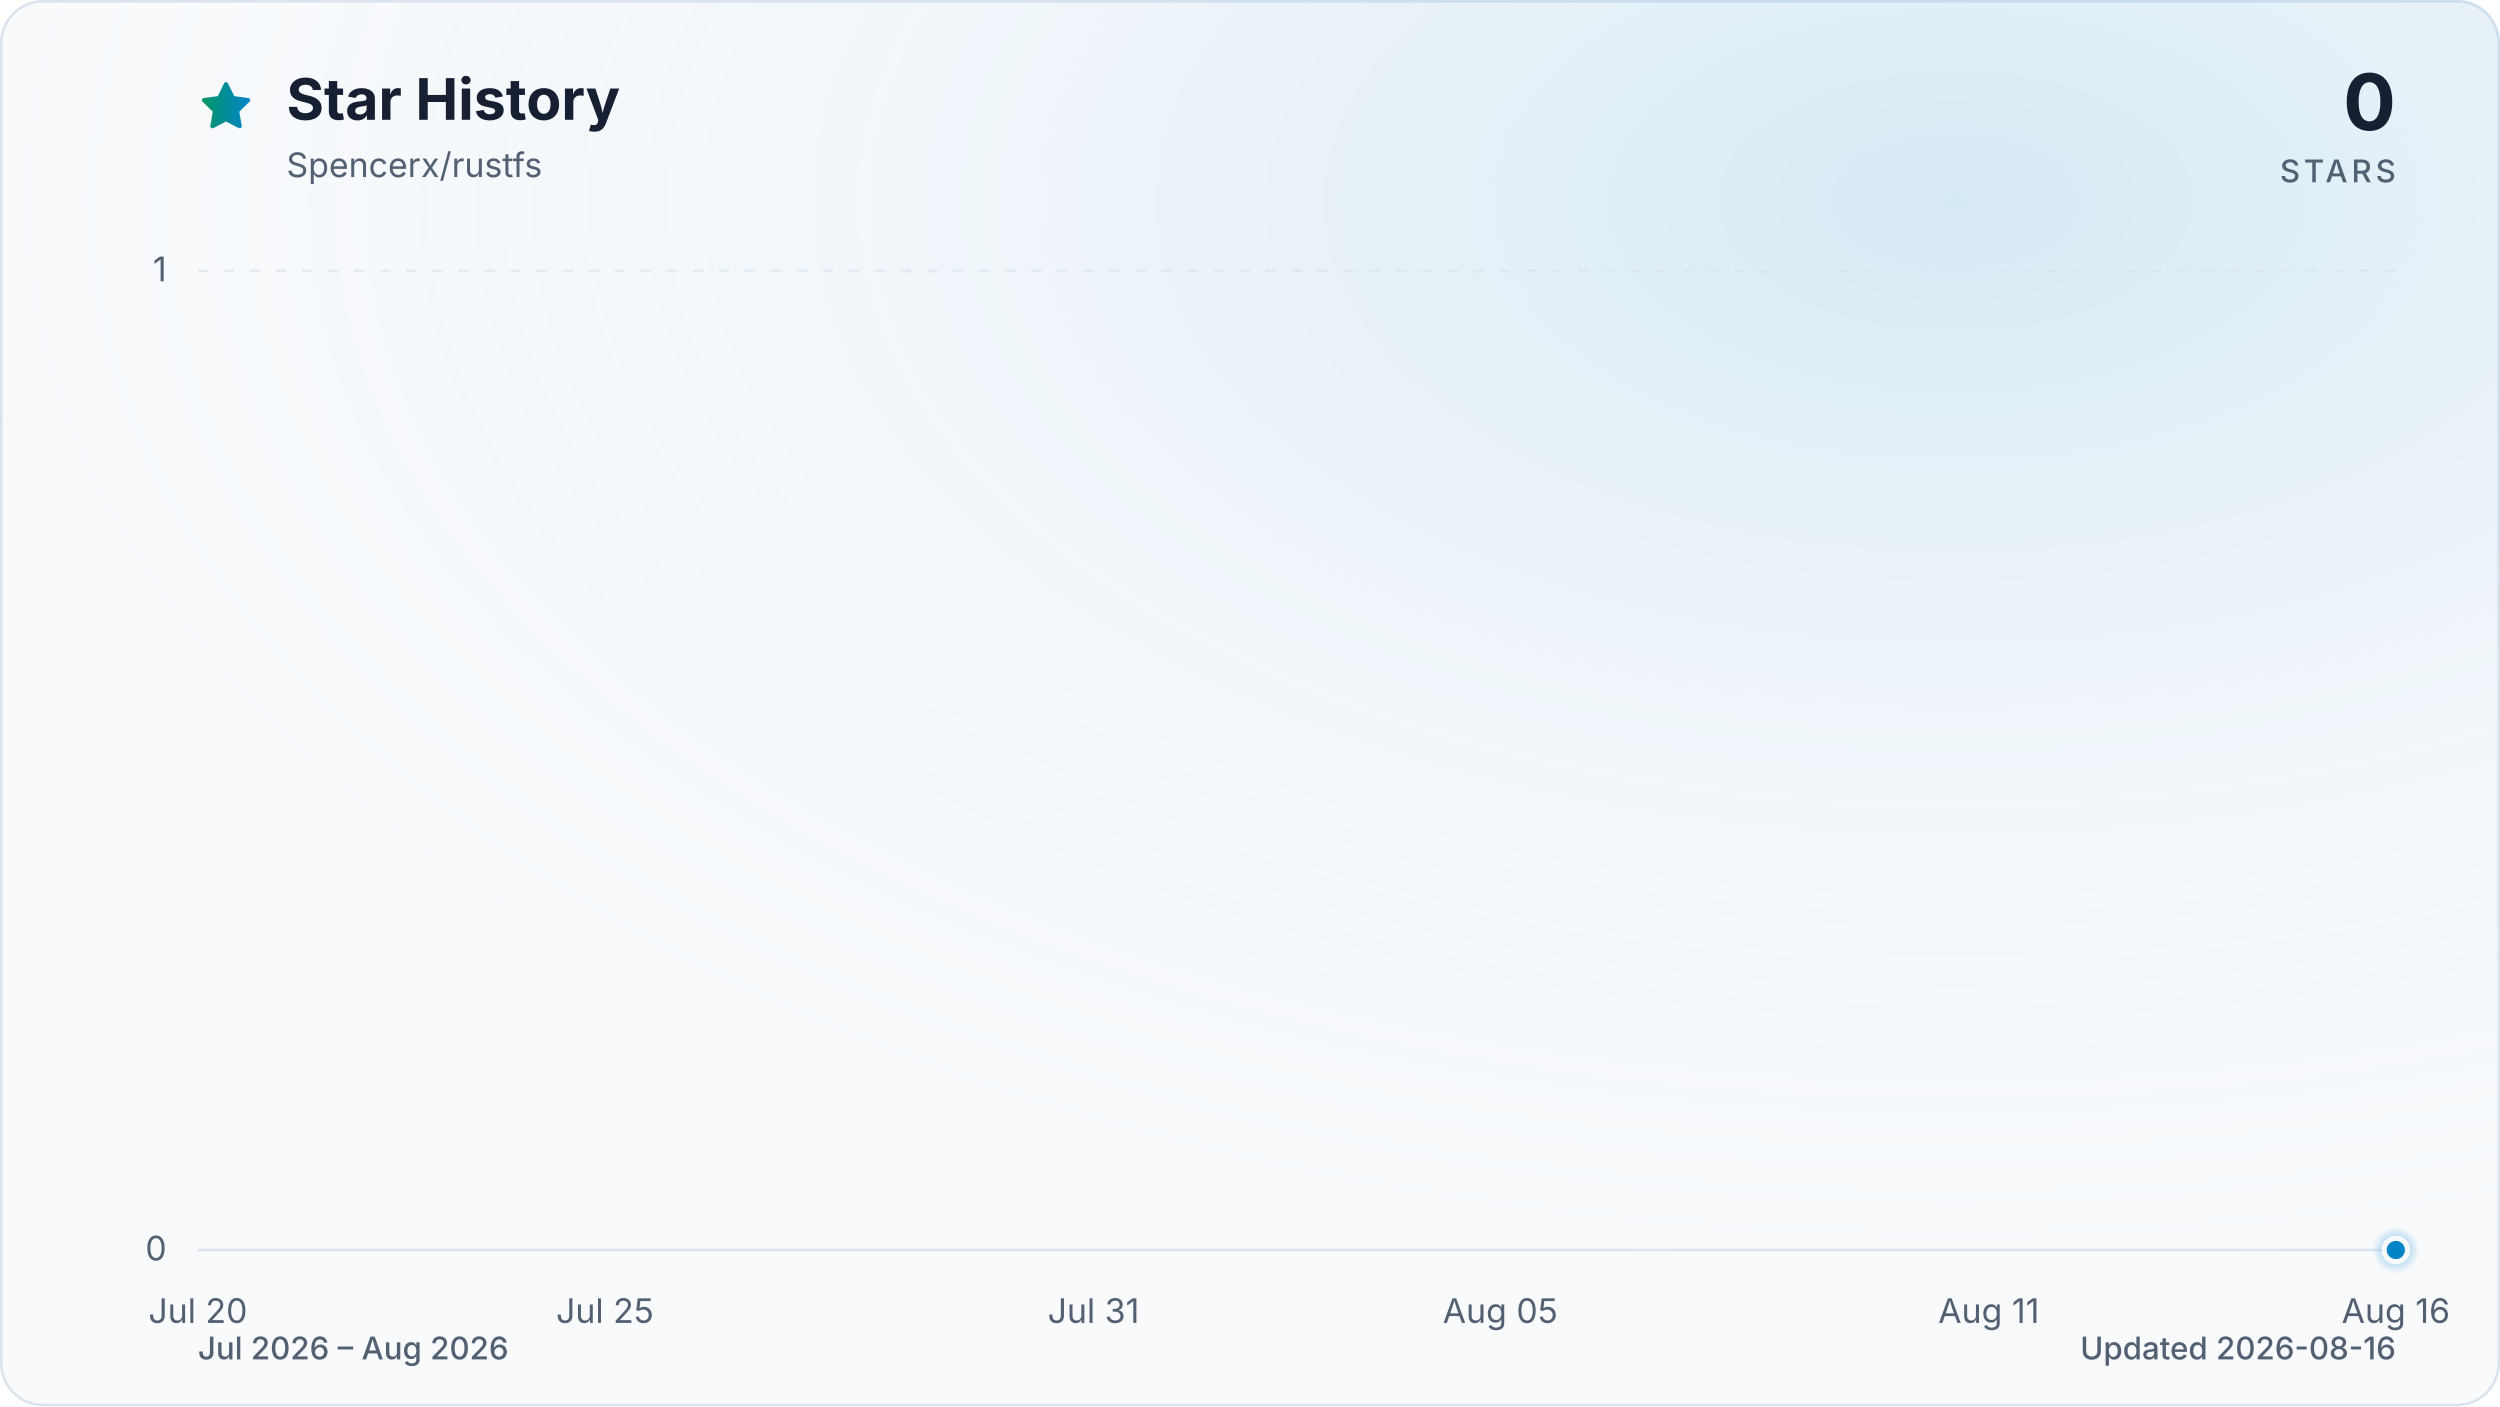
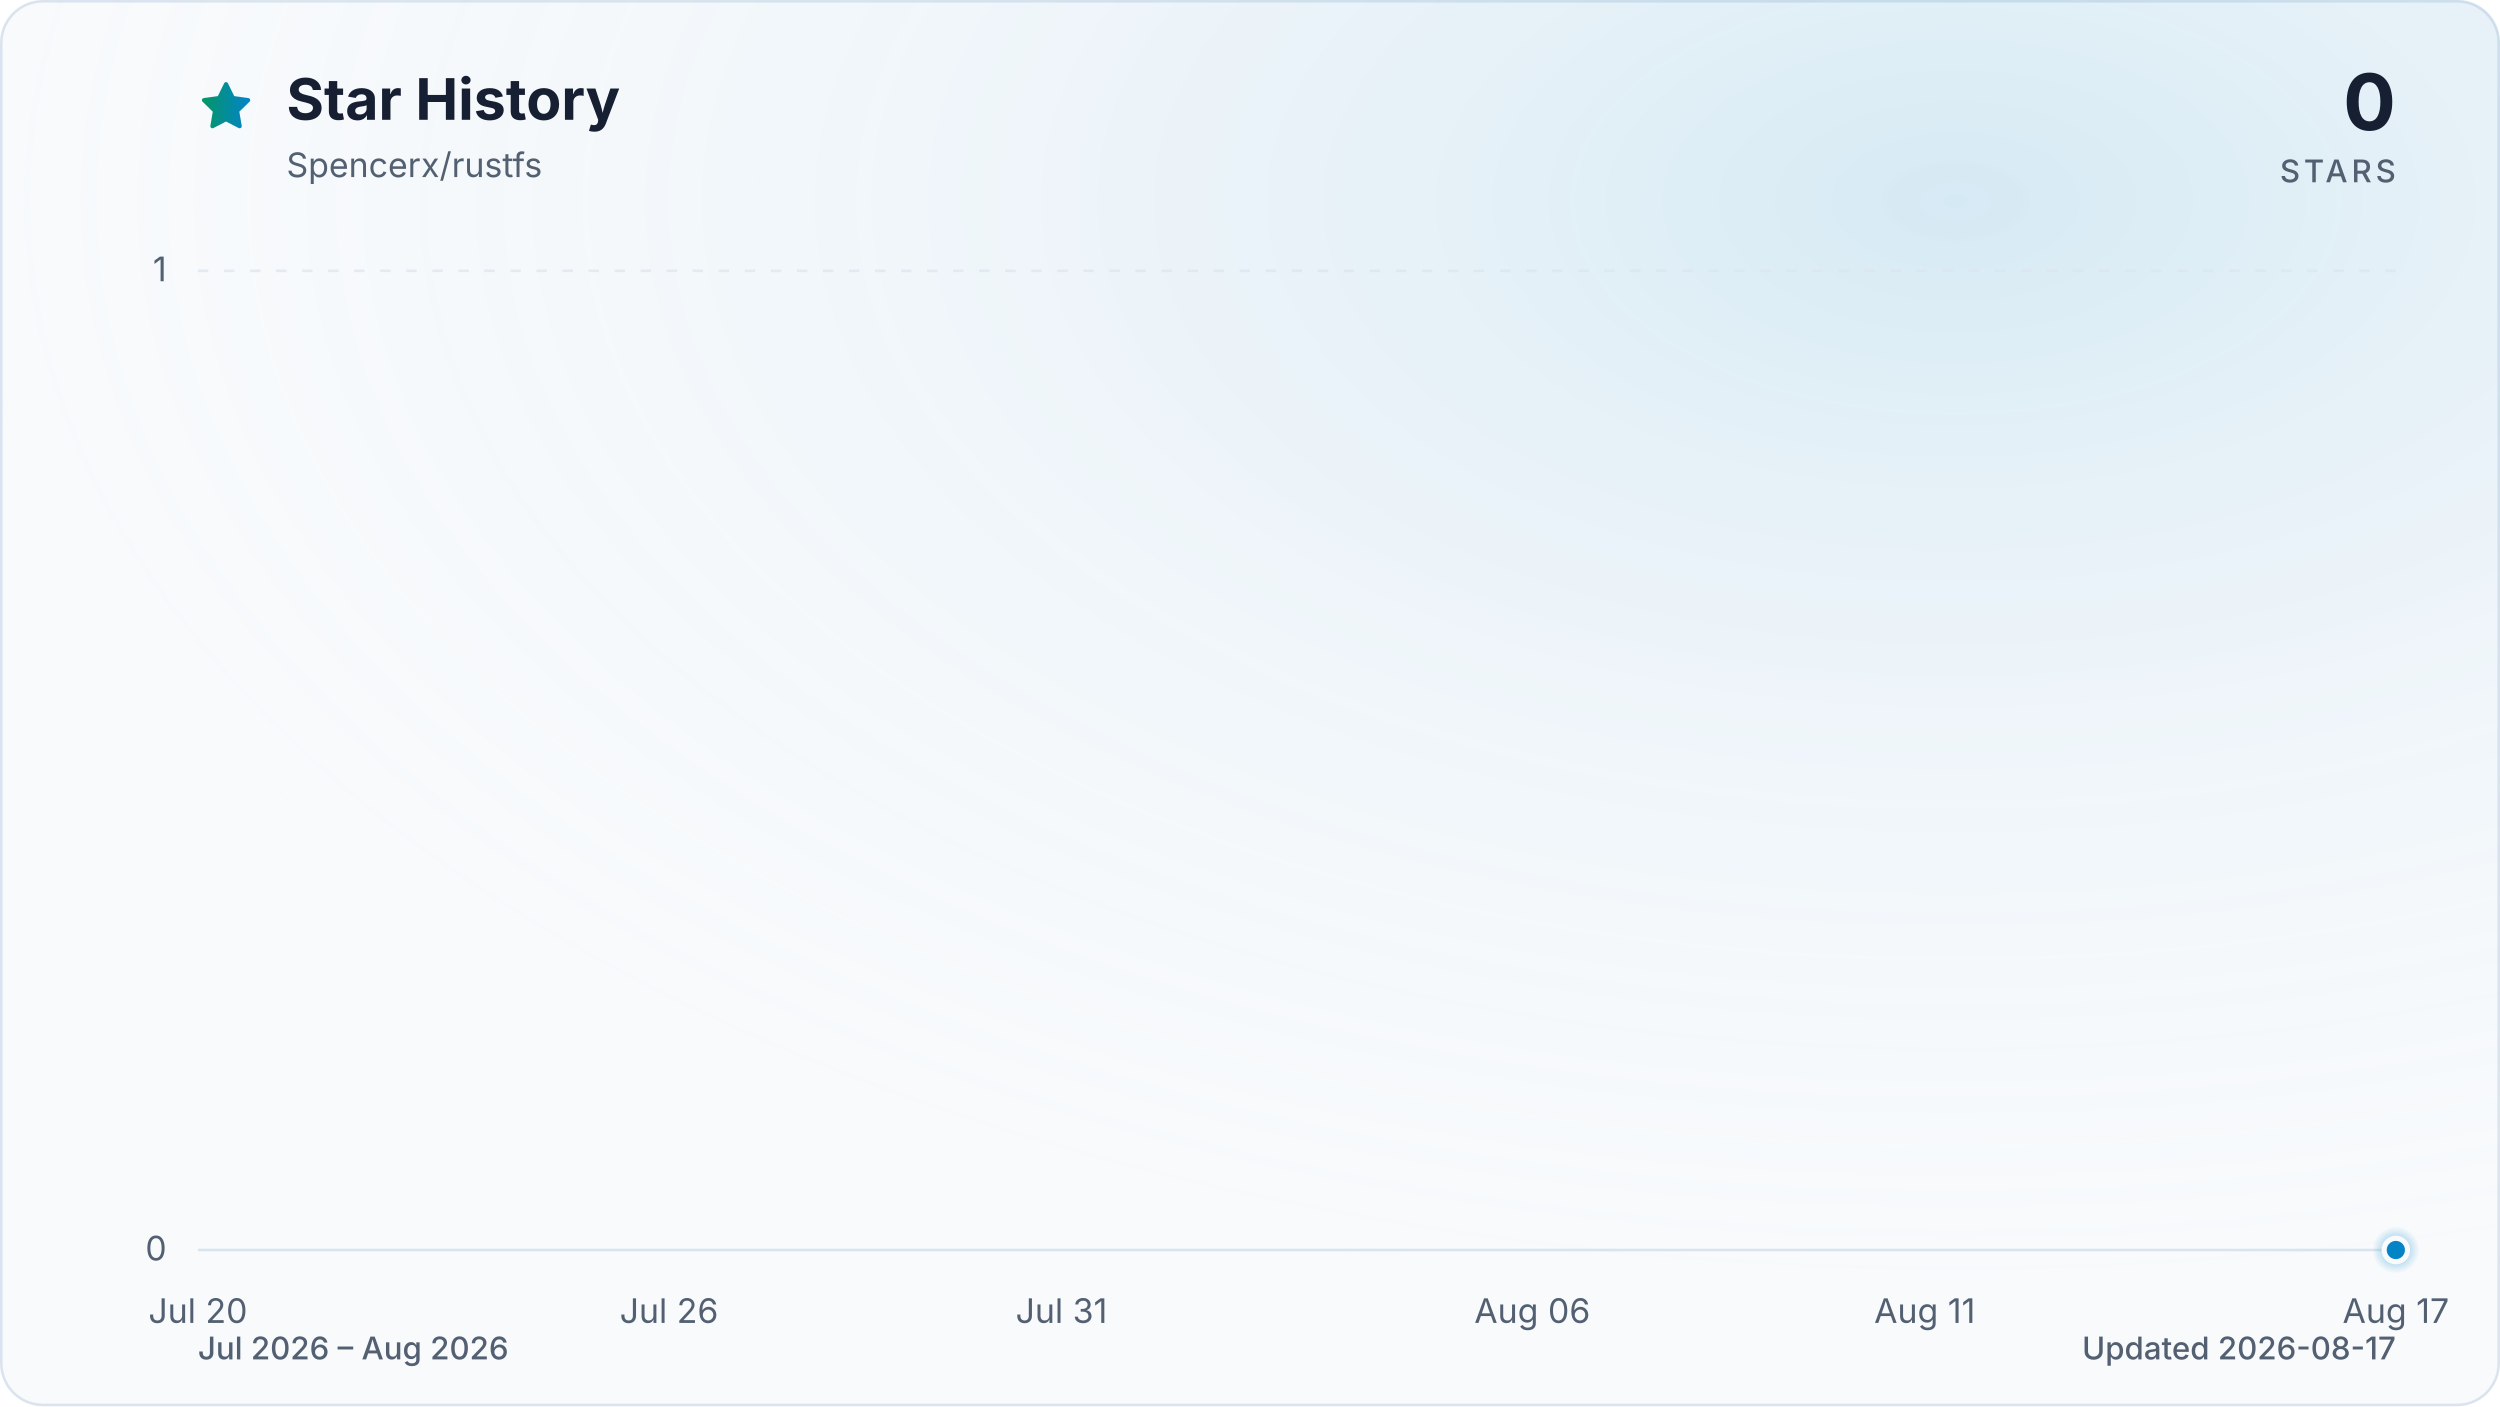
<svg xmlns="http://www.w3.org/2000/svg" viewBox="0 0 960 540" role="img" aria-labelledby="title description" data-style="gradient" data-variant="glow" data-animated="true">
  <defs>
    <linearGradient id="trend" x1="0" y1="0" x2="1" y2="0">
      <stop offset="0%" stop-color="#059669" />
      <stop offset="100%" stop-color="#0284c7" />
    </linearGradient>
    <linearGradient id="area" x1="0" y1="0" x2="0" y2="1">
      <stop offset="0%" stop-color="#059669" stop-opacity="0.30" />
      <stop offset="55%" stop-color="#0284c7" stop-opacity="0.10" />
      <stop offset="100%" stop-color="#0284c7" stop-opacity="0.01" />
    </linearGradient>
    <radialGradient id="marker-halo" cx="50%" cy="50%" r="50%">
      <stop offset="0%" stop-color="#0284c7" stop-opacity="0.55" />
      <stop offset="100%" stop-color="#0284c7" stop-opacity="0" />
    </radialGradient>
    <radialGradient id="surface-glow" cx="78%" cy="14%" r="80%">
      <stop offset="0%" stop-color="#0284c7" stop-opacity="0.14" />
      <stop offset="100%" stop-color="#f8fafc" stop-opacity="0" />
    </radialGradient>
    <filter id="trend-glow" x="-20%" y="-20%" width="140%" height="140%">
      <feGaussianBlur stdDeviation="7" />
    </filter>
  </defs>
  <style>
.trend-enter{transform-box:fill-box;transform-origin:center;animation:trend-enter 520ms cubic-bezier(0.16,1,0.3,1)}
.marker-enter{transform-box:fill-box;transform-origin:center;animation:marker-enter 320ms cubic-bezier(0.16,1,0.3,1) 200ms both}
.marker-pulse{transform-box:fill-box;transform-origin:center;animation:marker-pulse 2.6s ease-out infinite}
@keyframes trend-enter{from{opacity:.35;transform:translateY(10px)}to{opacity:1;transform:translateY(0)}}
@keyframes marker-enter{from{opacity:0;transform:scale(.4)}to{opacity:1;transform:scale(1)}}
@keyframes marker-pulse{0%{opacity:.5;transform:scale(.7)}70%,100%{opacity:0;transform:scale(2.1)}}
@media (prefers-reduced-motion:reduce){.trend-enter,.marker-enter,.marker-pulse{animation:none!important}}
@media (prefers-reduced-motion:reduce){.marker-pulse{opacity:0}}
</style>
  <rect x="0.5" y="0.5" width="959" height="539" fill="#f8fafc" stroke="#dbe4ee" stroke-width="1" rx="16" />
  <rect width="960" height="540" fill="url(#surface-glow)" rx="16" />
  <path d="M12 2.6l2.9 5.9 6.5.9-4.7 4.6 1.1 6.5-5.8-3-5.8 3 1.1-6.5-4.7-4.6 6.5-.9L12 2.6Z" transform="translate(76 30) scale(.9)" fill="url(#trend)" stroke="url(#trend)" stroke-width="1.8" stroke-linejoin="round" aria-hidden="true" />
  <text x="110" y="46" fill="#172033" font-family="ui-sans-serif, system-ui, -apple-system, BlinkMacSystemFont, 'Segoe UI', sans-serif" font-size="22" font-weight="700">Star History</text>
  <text x="110" y="68" fill="#526072" font-family="ui-sans-serif, system-ui, -apple-system, BlinkMacSystemFont, 'Segoe UI', sans-serif" font-size="13">Spencerx/rustfs</text>
  <text x="920" y="50" fill="#172033" font-family="ui-sans-serif, system-ui, -apple-system, BlinkMacSystemFont, 'Segoe UI', sans-serif" font-size="30" font-weight="700" text-anchor="end">0</text>
  <text x="920" y="70" fill="#526072" font-family="ui-sans-serif, system-ui, -apple-system, BlinkMacSystemFont, 'Segoe UI', sans-serif" font-size="12" font-weight="500" letter-spacing="1.5" text-anchor="end">STARS</text>
  <line x1="76" y1="480.0" x2="920" y2="480.0" stroke="#dbe4ee" stroke-width="1" stroke-dasharray="0" opacity="1" />
  <text x="64" y="484.0" fill="#526072" font-family="ui-sans-serif, system-ui, -apple-system, BlinkMacSystemFont, 'Segoe UI', sans-serif" font-size="13" text-anchor="end">0</text>
  <line x1="76" y1="104.0" x2="920" y2="104.0" stroke="#dbe4ee" stroke-width="1" stroke-dasharray="4 6" opacity="0.7" />
  <text x="64" y="108.0" fill="#526072" font-family="ui-sans-serif, system-ui, -apple-system, BlinkMacSystemFont, 'Segoe UI', sans-serif" font-size="13" text-anchor="end">1</text>
  <text x="76.0" y="508" fill="#526072" font-family="ui-sans-serif, system-ui, -apple-system, BlinkMacSystemFont, 'Segoe UI', sans-serif" font-size="13" text-anchor="middle">Jul 20</text>
-   <text x="232.3" y="508" fill="#526072" font-family="ui-sans-serif, system-ui, -apple-system, BlinkMacSystemFont, 'Segoe UI', sans-serif" font-size="13" text-anchor="middle">Jul 25</text>
-   <text x="419.9" y="508" fill="#526072" font-family="ui-sans-serif, system-ui, -apple-system, BlinkMacSystemFont, 'Segoe UI', sans-serif" font-size="13" text-anchor="middle">Jul 31</text>
-   <text x="576.1" y="508" fill="#526072" font-family="ui-sans-serif, system-ui, -apple-system, BlinkMacSystemFont, 'Segoe UI', sans-serif" font-size="13" text-anchor="middle">Aug 05</text>
-   <text x="763.7" y="508" fill="#526072" font-family="ui-sans-serif, system-ui, -apple-system, BlinkMacSystemFont, 'Segoe UI', sans-serif" font-size="13" text-anchor="middle">Aug 11</text>
-   <text x="920.0" y="508" fill="#526072" font-family="ui-sans-serif, system-ui, -apple-system, BlinkMacSystemFont, 'Segoe UI', sans-serif" font-size="13" text-anchor="middle">Aug 16</text>
+   <text x="256.9" y="508" fill="#526072" font-family="ui-sans-serif, system-ui, -apple-system, BlinkMacSystemFont, 'Segoe UI', sans-serif" font-size="13" text-anchor="middle">Jul 26</text>
+   <text x="407.6" y="508" fill="#526072" font-family="ui-sans-serif, system-ui, -apple-system, BlinkMacSystemFont, 'Segoe UI', sans-serif" font-size="13" text-anchor="middle">Jul 31</text>
+   <text x="588.4" y="508" fill="#526072" font-family="ui-sans-serif, system-ui, -apple-system, BlinkMacSystemFont, 'Segoe UI', sans-serif" font-size="13" text-anchor="middle">Aug 06</text>
+   <text x="739.1" y="508" fill="#526072" font-family="ui-sans-serif, system-ui, -apple-system, BlinkMacSystemFont, 'Segoe UI', sans-serif" font-size="13" text-anchor="middle">Aug 11</text>
+   <text x="920.0" y="508" fill="#526072" font-family="ui-sans-serif, system-ui, -apple-system, BlinkMacSystemFont, 'Segoe UI', sans-serif" font-size="13" text-anchor="middle">Aug 17</text>
  <g class="trend-enter">
-     <path d="M 76.0 480.0 C 117.7 480.0, 159.4 480.0, 201.0 480.0 C 232.3 480.0, 263.6 480.0, 294.8 480.0 C 326.1 480.0, 357.3 480.0, 388.6 480.0 C 409.4 480.0, 430.3 480.0, 451.1 480.0 C 461.5 480.0, 472.0 480.0, 482.4 480.0 C 524.0 480.0, 565.7 480.0, 607.4 480.0 C 649.1 480.0, 690.8 480.0, 732.4 480.0 C 753.3 480.0, 774.1 480.0, 795.0 480.0 C 805.4 480.0, 815.8 480.0, 826.2 480.0 C 857.5 480.0, 888.7 480.0, 920.0 480.0 L 920.0 480.0 L 76.0 480.0 Z" fill="url(#area)" />
-     <path d="M 76.0 480.0 C 117.7 480.0, 159.4 480.0, 201.0 480.0 C 232.3 480.0, 263.6 480.0, 294.8 480.0 C 326.1 480.0, 357.3 480.0, 388.6 480.0 C 409.4 480.0, 430.3 480.0, 451.1 480.0 C 461.5 480.0, 472.0 480.0, 482.4 480.0 C 524.0 480.0, 565.7 480.0, 607.4 480.0 C 649.1 480.0, 690.8 480.0, 732.4 480.0 C 753.3 480.0, 774.1 480.0, 795.0 480.0 C 805.4 480.0, 815.8 480.0, 826.2 480.0 C 857.5 480.0, 888.7 480.0, 920.0 480.0" fill="none" stroke="url(#trend)" stroke-width="12" stroke-linecap="round" stroke-linejoin="round" opacity="0.16" filter="url(#trend-glow)" />
-     <path d="M 76.0 480.0 C 117.7 480.0, 159.4 480.0, 201.0 480.0 C 232.3 480.0, 263.6 480.0, 294.8 480.0 C 326.1 480.0, 357.3 480.0, 388.6 480.0 C 409.4 480.0, 430.3 480.0, 451.1 480.0 C 461.5 480.0, 472.0 480.0, 482.4 480.0 C 524.0 480.0, 565.7 480.0, 607.4 480.0 C 649.1 480.0, 690.8 480.0, 732.4 480.0 C 753.3 480.0, 774.1 480.0, 795.0 480.0 C 805.4 480.0, 815.8 480.0, 826.2 480.0 C 857.5 480.0, 888.7 480.0, 920.0 480.0" fill="none" stroke="url(#trend)" stroke-width="3" stroke-linecap="round" stroke-linejoin="round" />
+     <path d="M 76.0 480.0 C 116.2 480.0, 156.4 480.0, 196.6 480.0 C 226.7 480.0, 256.9 480.0, 287.0 480.0 C 317.1 480.0, 347.3 480.0, 377.4 480.0 C 397.5 480.0, 417.6 480.0, 437.7 480.0 C 447.8 480.0, 457.8 480.0, 467.9 480.0 C 508.0 480.0, 548.2 480.0, 588.4 480.0 C 628.6 480.0, 668.8 480.0, 709.0 480.0 C 729.1 480.0, 749.2 480.0, 769.3 480.0 C 779.3 480.0, 789.4 480.0, 799.4 480.0 C 829.6 480.0, 859.7 480.0, 889.9 480.0 C 899.9 480.0, 910.0 480.0, 920.0 480.0 L 920.0 480.0 L 76.0 480.0 Z" fill="url(#area)" />
+     <path d="M 76.0 480.0 C 116.2 480.0, 156.4 480.0, 196.6 480.0 C 226.7 480.0, 256.9 480.0, 287.0 480.0 C 317.1 480.0, 347.3 480.0, 377.4 480.0 C 397.5 480.0, 417.6 480.0, 437.7 480.0 C 447.8 480.0, 457.8 480.0, 467.9 480.0 C 508.0 480.0, 548.2 480.0, 588.4 480.0 C 628.6 480.0, 668.8 480.0, 709.0 480.0 C 729.1 480.0, 749.2 480.0, 769.3 480.0 C 779.3 480.0, 789.4 480.0, 799.4 480.0 C 829.6 480.0, 859.7 480.0, 889.9 480.0 C 899.9 480.0, 910.0 480.0, 920.0 480.0" fill="none" stroke="url(#trend)" stroke-width="12" stroke-linecap="round" stroke-linejoin="round" opacity="0.16" filter="url(#trend-glow)" />
+     <path d="M 76.0 480.0 C 116.2 480.0, 156.4 480.0, 196.6 480.0 C 226.7 480.0, 256.9 480.0, 287.0 480.0 C 317.1 480.0, 347.3 480.0, 377.4 480.0 C 397.5 480.0, 417.6 480.0, 437.7 480.0 C 447.8 480.0, 457.8 480.0, 467.9 480.0 C 508.0 480.0, 548.2 480.0, 588.4 480.0 C 628.6 480.0, 668.8 480.0, 709.0 480.0 C 729.1 480.0, 749.2 480.0, 769.3 480.0 C 779.3 480.0, 789.4 480.0, 799.4 480.0 C 829.6 480.0, 859.7 480.0, 889.9 480.0 C 899.9 480.0, 910.0 480.0, 920.0 480.0" fill="none" stroke="url(#trend)" stroke-width="3" stroke-linecap="round" stroke-linejoin="round" />
  </g>
  <g class="marker-enter">
    <circle class="marker-pulse" cx="920.0" cy="480.0" r="9" fill="url(#marker-halo)" />
    <circle cx="920.0" cy="480.0" r="4.5" fill="#0284c7" stroke="#f8fafc" stroke-width="2" />
  </g>
  <text x="76" y="522" fill="#526072" font-family="ui-sans-serif, system-ui, -apple-system, BlinkMacSystemFont, 'Segoe UI', sans-serif" font-size="12" font-weight="500">Jul 2026 – Aug 2026</text>
-   <text x="920" y="522" fill="#526072" font-family="ui-sans-serif, system-ui, -apple-system, BlinkMacSystemFont, 'Segoe UI', sans-serif" font-size="12" font-weight="500" text-anchor="end">Updated 2026-08-16</text>
+   <text x="920" y="522" fill="#526072" font-family="ui-sans-serif, system-ui, -apple-system, BlinkMacSystemFont, 'Segoe UI', sans-serif" font-size="12" font-weight="500" text-anchor="end">Updated 2026-08-17</text>
</svg>
